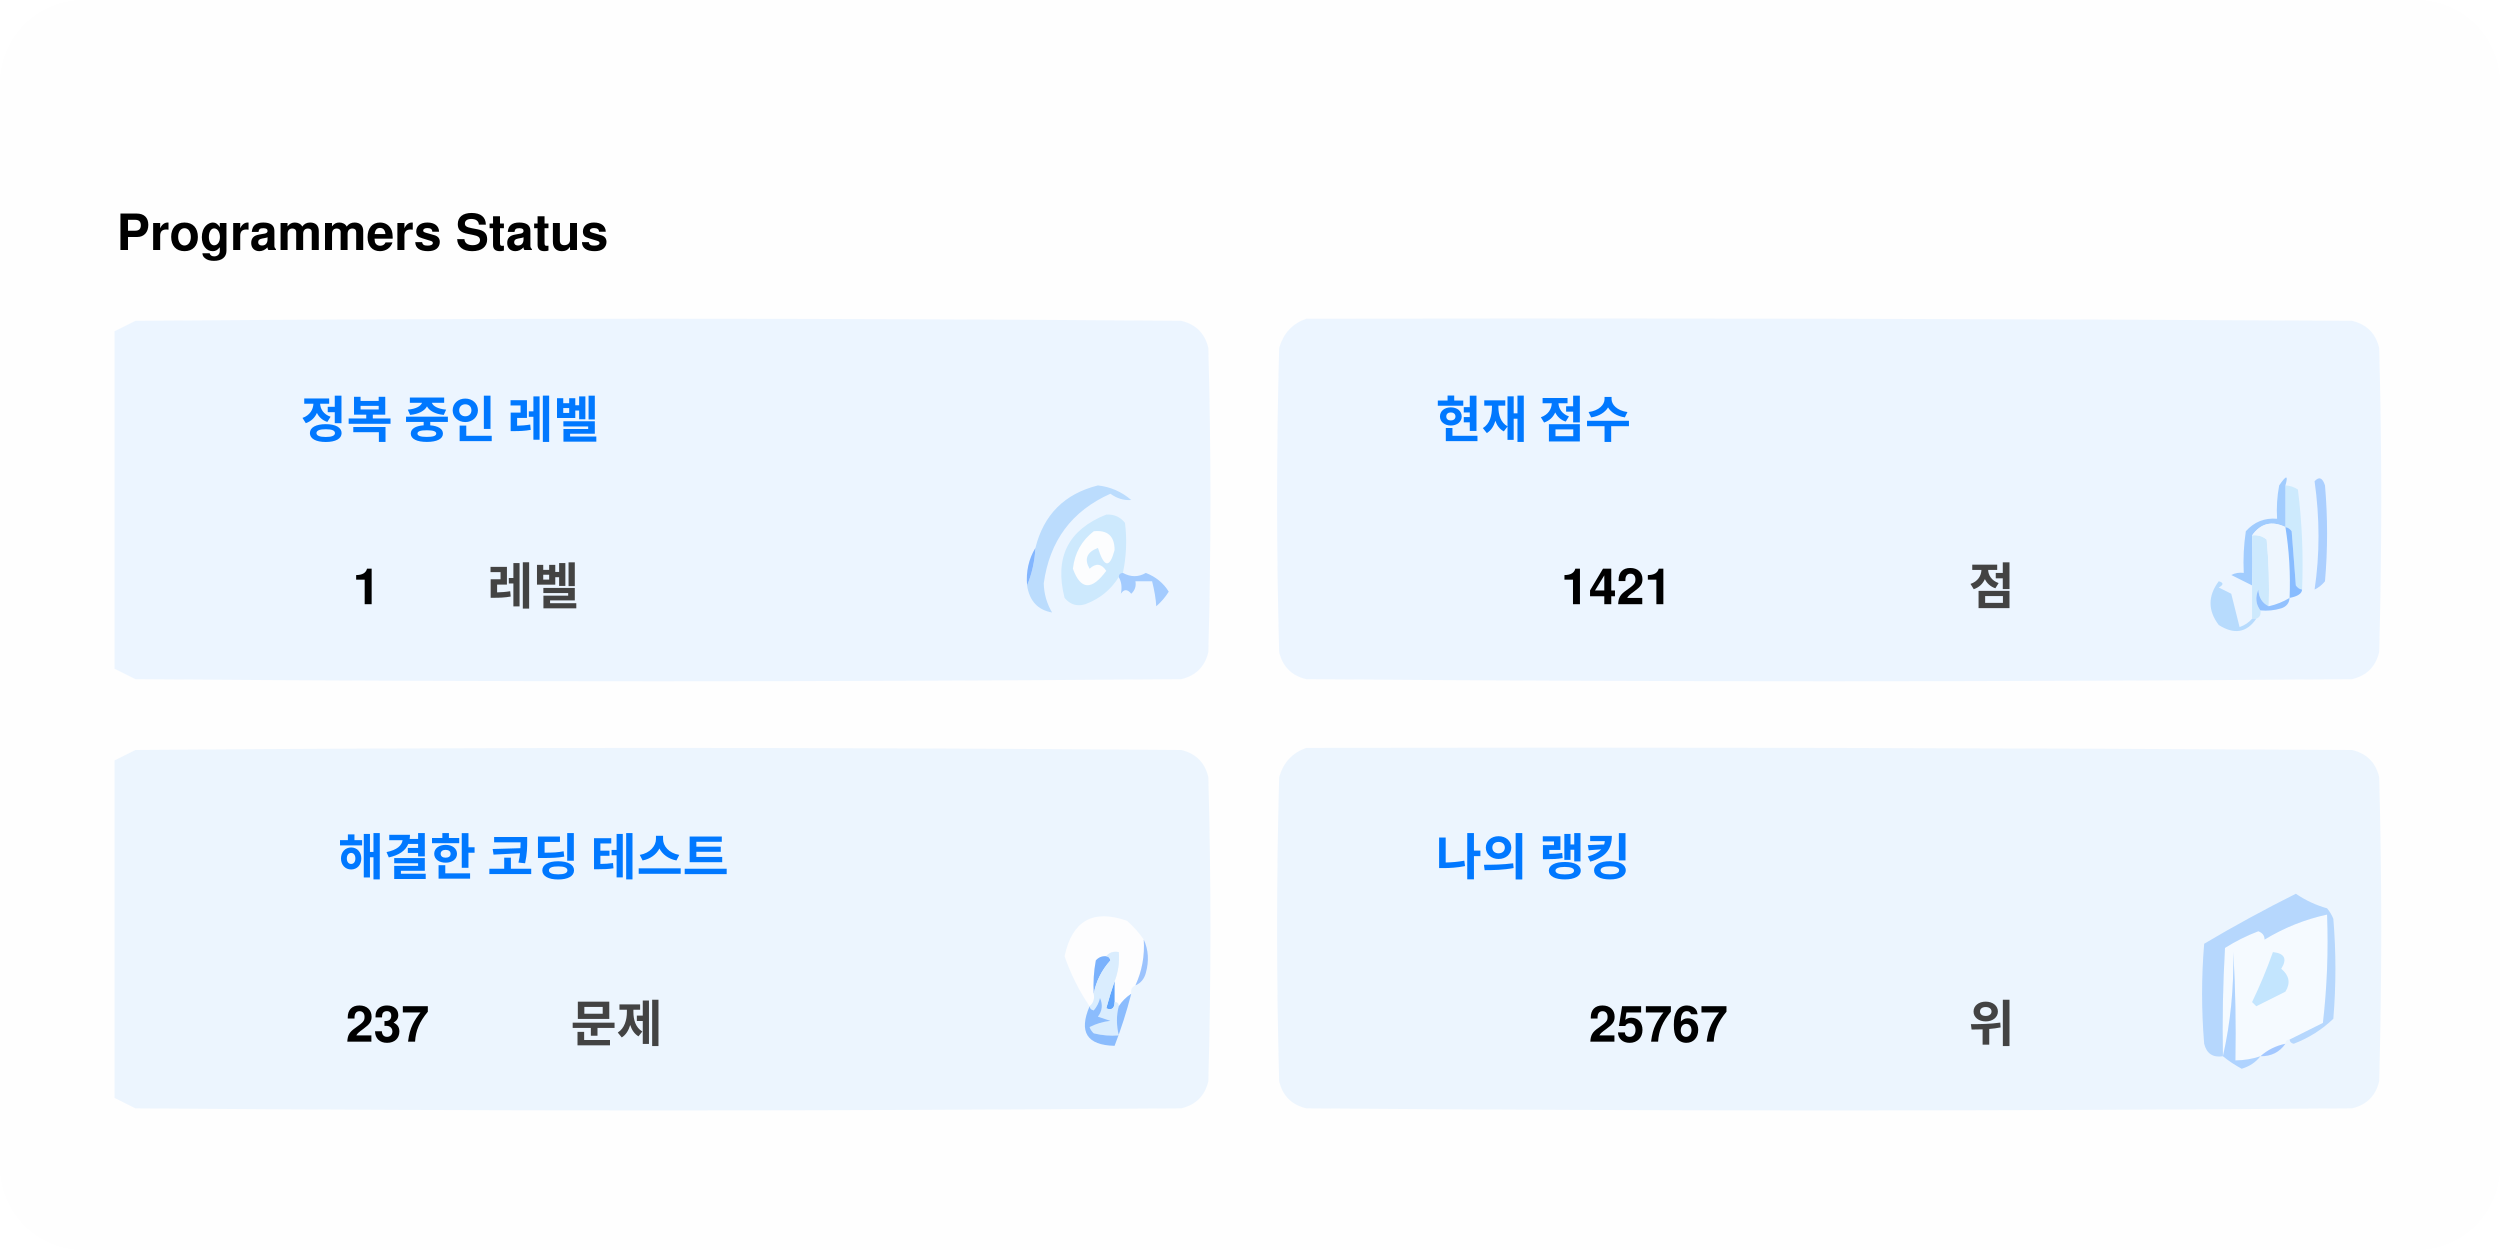
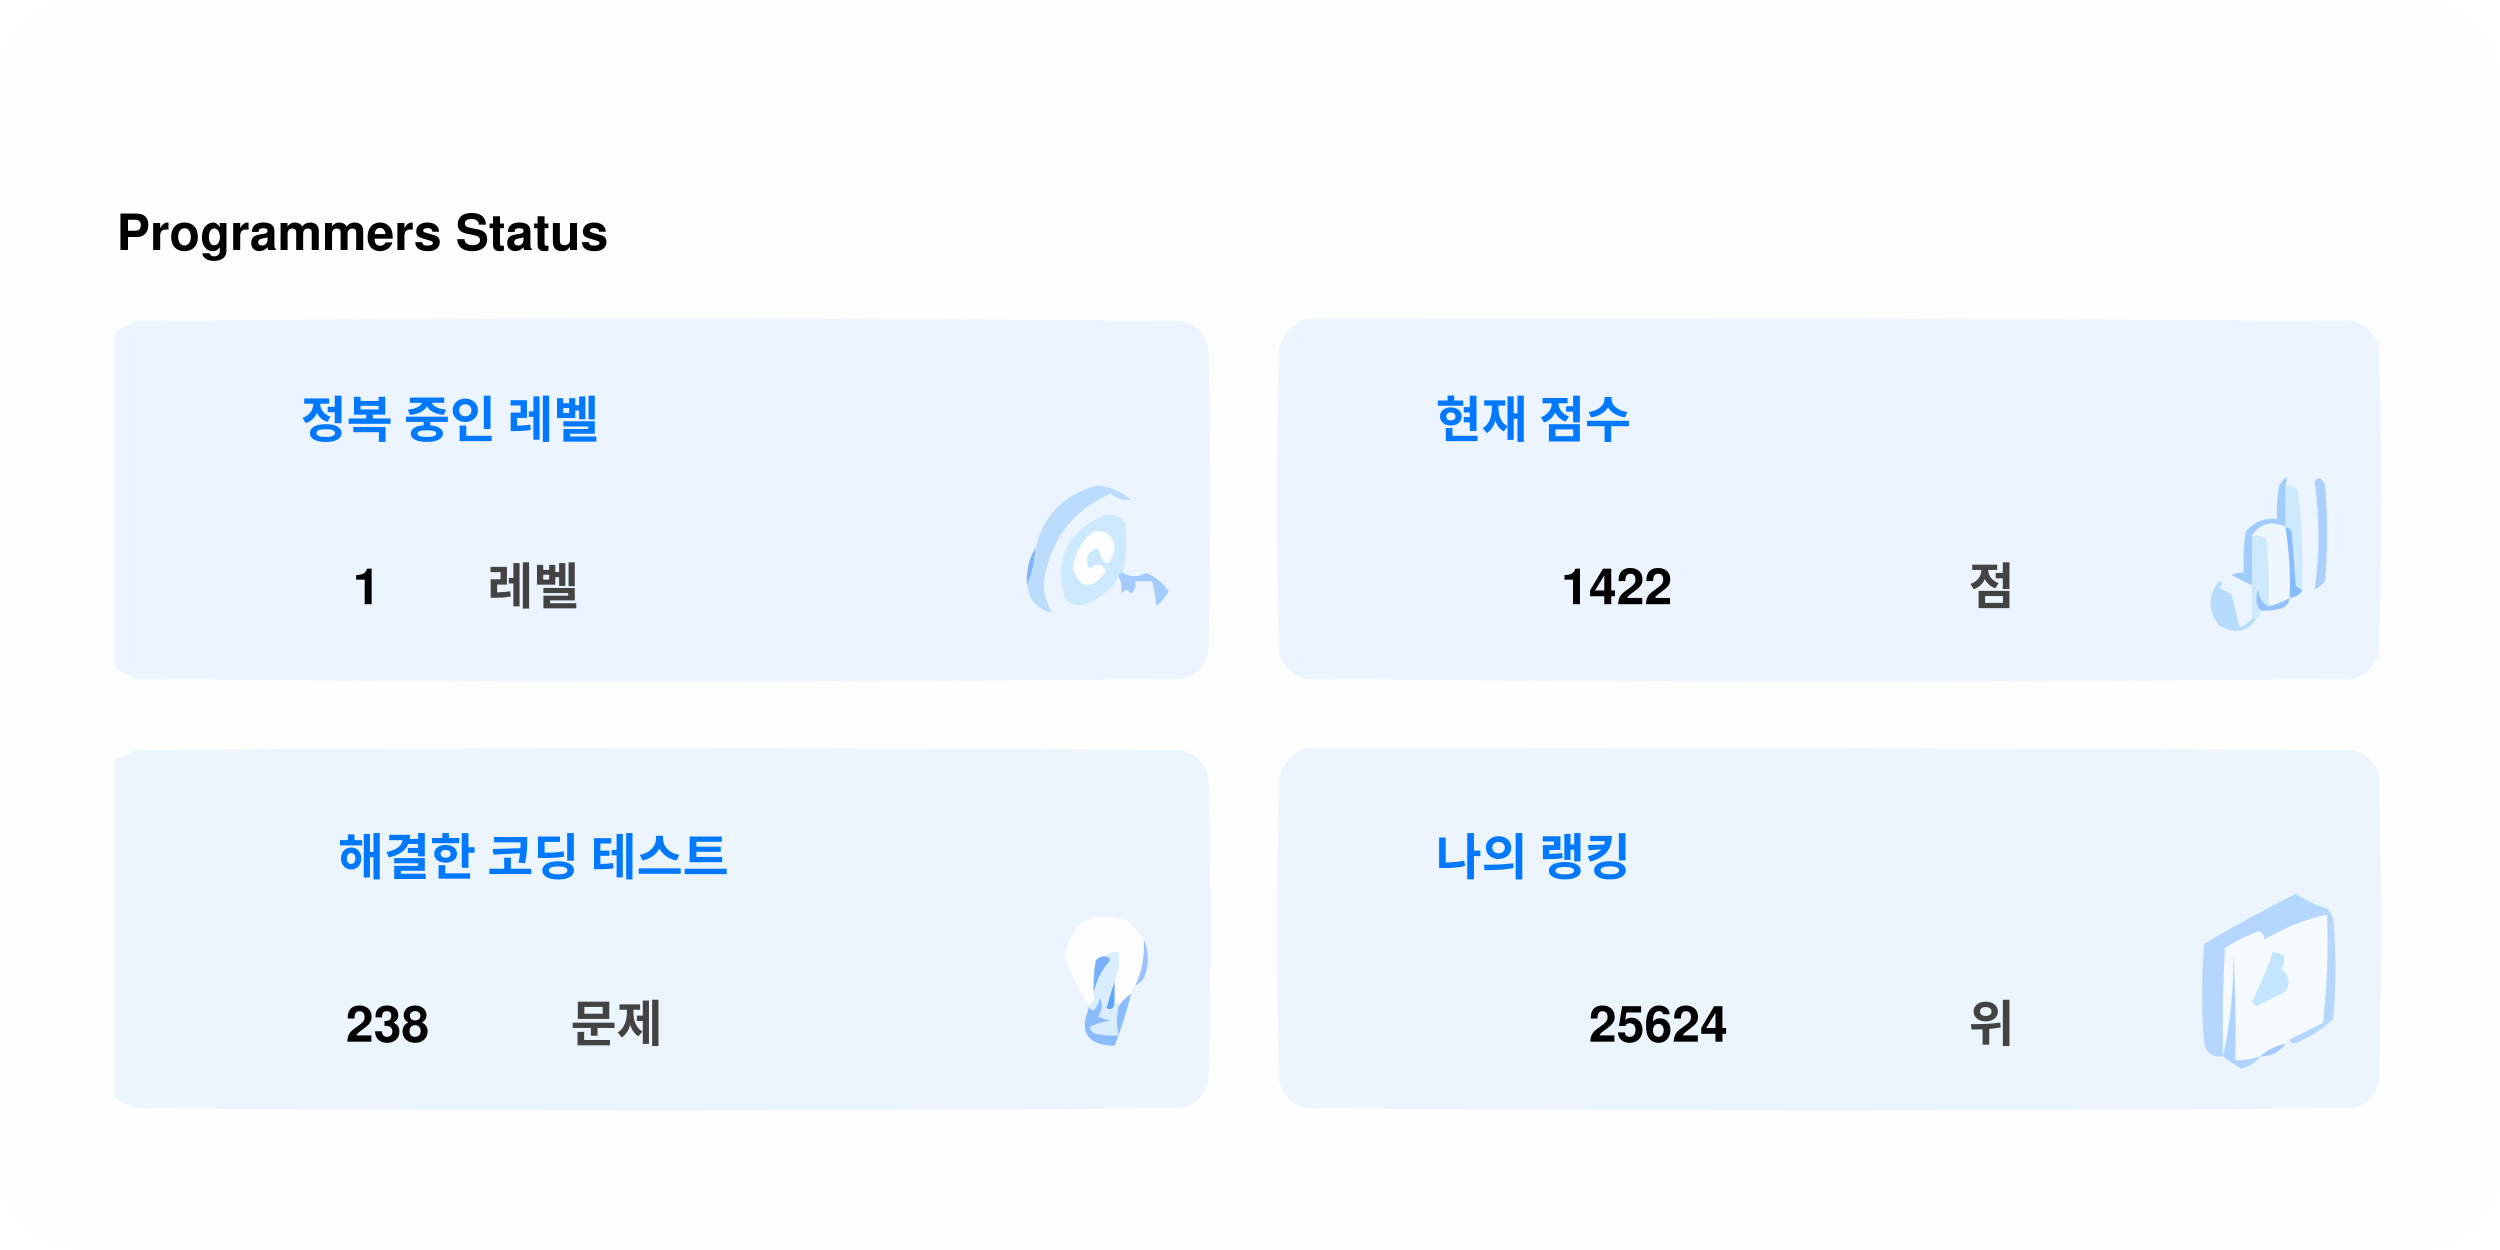
<svg xmlns="http://www.w3.org/2000/svg" version="1.1" width="600px" height="300px" style="shape-rendering:geometricPrecision; text-rendering:geometricPrecision; image-rendering:optimizeQuality; fill-rule:evenodd; clip-rule:evenodd">
  <style>.title0 {fill: #434343;font-size: 2rem;line-height: 1.5rem;font-weight: bold;font-family: -apple-system, BlinkMacSystemFont, Segoe UI, Helvetica, Arial, sans-serif, Apple Color Emoji, Segoe UI Emoji;}.title {fill: #434343;font-size: 1rem;line-height: 1.5rem;font-weight: bold;font-family: -apple-system, BlinkMacSystemFont, Segoe UI, Helvetica, Arial, sans-serif, Apple Color Emoji, Segoe UI Emoji;}.desc {fill: #434343;font-size: 2.5rem;font-weight: bold;line-height: 1.5rem;font-family: -apple-system, BlinkMacSystemFont, Segoe UI, Helvetica, Arial, sans-serif, Apple Color Emoji, Segoe UI Emoji;}.desc-2 {fill: #434343;font-size: 1rem;font-weight: bold;line-height: 1.5rem;font-family: -apple-system, BlinkMacSystemFont, Segoe UI, Helvetica, Arial, sans-serif, Apple Color Emoji, Segoe UI Emoji;}.text, .desc {animation: twinkling 4s ease-in-out infinite;}@keyframes twinkling {40% { opacity: 1; }50% { opacity: 0.5; }60% { opacity: 1; }70% { opacity: 0.5; }80% { opacity: 1; }}</style>
  <rect x="0" y="0" width="600" height="300" fill="#fefefe" rx="20" ry="20" />
  <g transform="translate(28, 60)">
    <g>
      <path style="opacity:1" fill="#fefefe" d="M -0.5,-0.5 C 183.167,-0.5 366.833,-0.5 550.5,-0.5C 550.5,71.833 550.5,144.167 550.5,216.5C 366.833,216.5 183.167,216.5 -0.5,216.5C -0.5,212.167 -0.5,207.833 -0.5,203.5C 1.14,204.32 2.807,205.153 4.5,206C 88.167,206.667 171.833,206.667 255.5,206C 259,205.167 261.167,203 262,199.5C 262.667,175.167 262.667,150.833 262,126.5C 261.167,123 259,120.833 255.5,120C 171.833,119.333 88.167,119.333 4.5,120C 2.807,120.847 1.14,121.68 -0.5,122.5C -0.5,115.167 -0.5,107.833 -0.5,100.5C 1.14,101.32 2.807,102.153 4.5,103C 88.167,103.667 171.833,103.667 255.5,103C 259,102.167 261.167,100 262,96.5C 262.667,72.167 262.667,47.833 262,23.5C 261.167,20 259,17.833 255.5,17C 171.833,16.333 88.167,16.333 4.5,17C 2.807,17.847 1.14,18.68 -0.5,19.5C -0.5,12.833 -0.5,6.167 -0.5,-0.5 Z" />
    </g>
    <text class="title0" style="fill: #000000" stroke="#none" stroke-width="1">Programmers Status</text>
    <g>
      <path style="opacity:1" fill="#ecf5ff" d="M -0.5,100.5 C -0.5,73.5 -0.5,46.5 -0.5,19.5C 1.14,18.68 2.807,17.847 4.5,17C 88.167,16.333 171.833,16.333 255.5,17C 259,17.833 261.167,20 262,23.5C 262.667,47.833 262.667,72.167 262,96.5C 261.167,100 259,102.167 255.5,103C 171.833,103.667 88.167,103.667 4.5,103C 2.807,102.153 1.14,101.32 -0.5,100.5 Z" />
    </g>
    <g>
      <path style="opacity:1" fill="#ecf5ff" d="M 285.5,16.5 C 369.167,16.333 452.834,16.5 536.5,17C 540,17.833 542.167,20 543,23.5C 543.667,47.833 543.667,72.167 543,96.5C 542.167,100 540,102.167 536.5,103C 452.833,103.667 369.167,103.667 285.5,103C 282,102.167 279.833,100 279,96.5C 278.333,72.167 278.333,47.833 279,23.5C 280.018,19.985 282.185,17.652 285.5,16.5 Z" />
    </g>
    <g>
      <path style="opacity:1" fill="#cdeafd" d="M 520.5,56.5 C 521.583,56.539 522.583,56.873 523.5,57.5C 524.498,65.472 524.831,73.472 524.5,81.5C 523.883,81.389 523.383,81.056 523,80.5C 522.667,76.167 522.333,71.833 522,67.5C 521.617,66.944 521.117,66.611 520.5,66.5C 520.5,63.167 520.5,59.833 520.5,56.5 Z" />
    </g>
    <g>
      <path style="opacity:1" fill="#abcfff" d="M 527.5,55.5 C 528.566,54.308 529.399,54.641 530,56.5C 530.667,64.167 530.667,71.833 530,79.5C 529.311,80.357 528.478,81.023 527.5,81.5C 528.758,73.08 528.758,64.414 527.5,55.5 Z" />
    </g>
    <g>
      <path style="opacity:1" fill="#bbdcfd" d="M 218.5,80.5 C 219.657,77.727 220.324,74.727 220.5,71.5C 222.49,63.51 227.49,58.51 235.5,56.5C 238.528,56.847 241.194,58.014 243.5,60C 241.744,60.141 240.078,59.641 238.5,58.5C 229.247,62.607 223.914,69.773 222.5,80C 222.565,82.526 223.232,84.859 224.5,87C 221.07,86.397 219.07,84.231 218.5,80.5 Z" />
    </g>
    <g>
      <path style="opacity:1" fill="#cde9fd" d="M 241.5,77.5 C 240.833,77.5 240.5,77.833 240.5,78.5C 238.628,81.529 235.961,83.695 232.5,85C 230.536,85.624 228.869,85.124 227.5,83.5C 225.021,73.791 228.354,67.124 237.5,63.5C 239.374,63.39 240.874,64.056 242,65.5C 242.497,69.524 242.331,73.524 241.5,77.5 Z" />
    </g>
    <g>
      <path style="opacity:1" fill="#fcfdfe" d="M 234.5,67.5 C 237.826,67.162 239.493,68.662 239.5,72C 238.334,76.434 237,76.267 235.5,71.5C 232.832,72.515 232.166,74.182 233.5,76.5C 235.017,75.089 236.351,75.256 237.5,77C 234.006,81.771 231.34,81.605 229.5,76.5C 229.904,72.771 231.571,69.771 234.5,67.5 Z" />
    </g>
    <g>
      <path style="opacity:1" fill="#a1ccfe" d="M 520.5,56.5 C 520.5,59.833 520.5,63.167 520.5,66.5C 517.238,64.922 514.572,65.589 512.5,68.5C 512.617,72.81 512.617,76.81 512.5,80.5C 510.86,79.68 509.193,78.847 507.5,78C 508.448,77.517 509.448,77.35 510.5,77.5C 510.335,74.15 510.502,70.817 511,67.5C 512.995,65.253 515.495,64.253 518.5,64.5C 518.336,61.813 518.503,59.146 519,56.5C 520.731,53.969 521.231,53.969 520.5,56.5 Z" />
    </g>
    <g>
      <path style="opacity:1" fill="#cde9fd" d="M 512.5,68.5 C 513.822,68.33 514.989,68.663 516,69.5C 516.499,74.823 516.666,80.156 516.5,85.5C 514.955,84.77 514.122,83.437 514,81.5C 513.22,83.387 513.387,85.054 514.5,86.5C 514.672,87.492 514.338,88.158 513.5,88.5C 513.167,88.5 512.833,88.5 512.5,88.5C 512.5,85.833 512.5,83.167 512.5,80.5C 512.617,76.81 512.617,72.81 512.5,68.5 Z" />
    </g>
    <g>
      <path style="opacity:1" fill="#eef6fe" d="M 520.5,66.5 C 521.407,72.106 521.74,77.773 521.5,83.5C 519.95,84.441 518.284,85.108 516.5,85.5C 516.666,80.156 516.499,74.823 516,69.5C 514.989,68.663 513.822,68.33 512.5,68.5C 514.572,65.589 517.238,64.922 520.5,66.5 Z" />
    </g>
    <g>
      <path style="opacity:1" fill="#88bcff" d="M 520.5,66.5 C 521.117,66.611 521.617,66.944 522,67.5C 522.333,71.833 522.667,76.167 523,80.5C 523.383,81.056 523.883,81.389 524.5,81.5C 524.445,82.469 523.445,83.136 521.5,83.5C 521.74,77.773 521.407,72.106 520.5,66.5 Z" />
    </g>
    <g>
      <path style="opacity:1" fill="#82b5fe" d="M 220.5,71.5 C 220.324,74.727 219.657,77.727 218.5,80.5C 218.215,77.171 218.882,74.171 220.5,71.5 Z" />
    </g>
    <g>
      <path style="opacity:1" fill="#a3cbfe" d="M 240.5,78.5 C 240.5,77.833 240.833,77.5 241.5,77.5C 243.391,78.536 245.224,78.536 247,77.5C 249.391,78.429 251.225,79.929 252.5,82C 251.681,83.319 250.681,84.486 249.5,85.5C 249.409,83.777 249.075,81.777 248.5,79.5C 247.167,79.5 245.833,79.5 244.5,79.5C 244.719,80.675 244.386,81.675 243.5,82.5C 242.575,81.359 241.741,81.359 241,82.5C 241.331,80.981 241.164,79.648 240.5,78.5 Z" />
    </g>
    <g>
      <path style="opacity:1" fill="#b7dbfd" d="M 512.5,88.5 C 512.833,88.5 513.167,88.5 513.5,88.5C 511.199,91.857 508.199,92.357 504.5,90C 501.872,86.535 501.872,83.035 504.5,79.5C 505.696,79.846 505.696,80.346 504.5,81C 505.5,81.5 506.5,82 507.5,82.5C 508.167,85.167 508.833,87.833 509.5,90.5C 510.739,90.058 511.739,89.391 512.5,88.5 Z" />
    </g>
    <g>
      <path style="opacity:1" fill="#92c1fe" d="M 516.5,85.5 C 518.284,85.108 519.95,84.441 521.5,83.5C 521.423,84.75 520.756,85.583 519.5,86C 517.866,86.493 516.199,86.66 514.5,86.5C 513.387,85.054 513.22,83.387 514,81.5C 514.122,83.437 514.955,84.77 516.5,85.5 Z" />
    </g>
    <g>
      <path style="opacity:1" fill="#ecf5fe" d="M -0.5,203.5 C -0.5,176.5 -0.5,149.5 -0.5,122.5C 1.14,121.68 2.807,120.847 4.5,120C 88.167,119.333 171.833,119.333 255.5,120C 259,120.833 261.167,123 262,126.5C 262.667,150.833 262.667,175.167 262,199.5C 261.167,203 259,205.167 255.5,206C 171.833,206.667 88.167,206.667 4.5,206C 2.807,205.153 1.14,204.32 -0.5,203.5 Z" />
    </g>
    <g>
      <path style="opacity:1" fill="#ecf5fe" d="M 285.5,119.5 C 369.167,119.333 452.834,119.5 536.5,120C 540,120.833 542.167,123 543,126.5C 543.667,150.833 543.667,175.167 543,199.5C 542.167,203 540,205.167 536.5,206C 452.833,206.667 369.167,206.667 285.5,206C 282,205.167 279.833,203 279,199.5C 278.333,175.167 278.333,150.833 279,126.5C 280.018,122.985 282.185,120.652 285.5,119.5 Z" />
    </g>
    <g>
      <path style="opacity:1" fill="#fdfdfe" d="M 246.5,165.5 C 246.758,169.367 246.092,173.034 244.5,176.5C 243.662,176.842 243.328,177.508 243.5,178.5C 242.272,179.306 241.272,180.306 240.5,181.5C 240.5,180.833 240.167,180.5 239.5,180.5C 239.5,178.833 239.5,177.167 239.5,175.5C 240.369,173.283 240.702,170.95 240.5,168.5C 239.209,168.263 238.209,168.596 237.5,169.5C 236.504,169.414 235.671,169.748 235,170.5C 234.503,173.146 234.336,175.813 234.5,178.5C 234.737,179.791 234.404,180.791 233.5,181.5C 230.986,177.806 228.986,173.806 227.5,169.5C 229.309,160.957 234.309,158.124 242.5,161C 244.07,162.397 245.404,163.897 246.5,165.5 Z" />
    </g>
    <g>
      <path style="opacity:1" fill="#f5faff" d="M 521.5,189.5 C 520.833,189.5 520.5,189.833 520.5,190.5C 518.181,190.992 516.181,191.992 514.5,193.5C 512.565,194.15 510.565,194.483 508.5,194.5C 508.666,185.827 508.5,177.16 508,168.5C 508.141,177.227 507.308,185.56 505.5,193.5C 505.334,184.827 505.5,176.16 506,167.5C 508.527,165.903 511.194,164.57 514,163.5C 515.011,163.892 515.511,164.559 515.5,165.5C 520.21,162.641 525.21,160.641 530.5,159.5C 530.831,168.192 530.498,176.859 529.5,185.5C 526.807,186.847 524.14,188.18 521.5,189.5 Z" />
    </g>
    <g>
      <path style="opacity:1" fill="#b6d7fd" d="M 521.5,189.5 C 524.14,188.18 526.807,186.847 529.5,185.5C 530.498,176.859 530.831,168.192 530.5,159.5C 525.21,160.641 520.21,162.641 515.5,165.5C 515.511,164.559 515.011,163.892 514,163.5C 511.194,164.57 508.527,165.903 506,167.5C 505.5,176.16 505.334,184.827 505.5,193.5C 503.089,193.863 501.589,192.863 501,190.5C 500.333,182.5 500.333,174.5 501,166.5C 508.173,162.246 515.507,158.246 523,154.5C 525.304,156.068 527.804,157.235 530.5,158C 531.126,158.75 531.626,159.584 532,160.5C 532.667,168.5 532.667,176.5 532,184.5C 529.292,187.111 526.125,189.111 522.5,190.5C 521.893,190.376 521.56,190.043 521.5,189.5 Z" />
    </g>
    <g>
      <path style="opacity:1" fill="#c3e5fe" d="M 517.5,168.5 C 520.317,168.801 520.984,170.134 519.5,172.5C 521.439,174.122 521.772,175.956 520.5,178C 518.167,179.167 515.833,180.333 513.5,181.5C 513.167,181.167 512.833,180.833 512.5,180.5C 514.414,176.515 516.081,172.515 517.5,168.5 Z" />
    </g>
    <g>
      <path style="opacity:1" fill="#7ab1fc" d="M 237.5,169.5 C 238.043,169.56 238.376,169.893 238.5,170.5C 236.395,172.836 235.062,175.503 234.5,178.5C 234.336,175.813 234.503,173.146 235,170.5C 235.671,169.748 236.504,169.414 237.5,169.5 Z" />
    </g>
    <g>
      <path style="opacity:1" fill="#afd3ff" d="M 514.5,193.5 C 513.378,194.947 511.878,195.947 510,196.5C 508.348,195.601 506.848,194.601 505.5,193.5C 507.308,185.56 508.141,177.227 508,168.5C 508.5,177.16 508.666,185.827 508.5,194.5C 510.565,194.483 512.565,194.15 514.5,193.5 Z" />
    </g>
    <g>
      <path style="opacity:1" fill="#9cc3fd" d="M 246.5,165.5 C 247.634,167.966 247.801,170.633 247,173.5C 246.623,174.942 245.79,175.942 244.5,176.5C 246.092,173.034 246.758,169.367 246.5,165.5 Z" />
    </g>
    <g>
      <path style="opacity:1" fill="#62a6fc" d="M 239.5,175.5 C 239.5,177.167 239.5,178.833 239.5,180.5C 239.483,182.028 238.816,182.528 237.5,182C 238.117,179.723 238.784,177.556 239.5,175.5 Z" />
    </g>
    <g>
      <path style="opacity:1" fill="#daedfe" d="M 237.5,169.5 C 238.209,168.596 239.209,168.263 240.5,168.5C 240.702,170.95 240.369,173.283 239.5,175.5C 238.784,177.556 238.117,179.723 237.5,182C 238.816,182.528 239.483,182.028 239.5,180.5C 240.167,180.5 240.5,180.833 240.5,181.5C 239.918,183.669 239.918,186.002 240.5,188.5C 238.473,188.662 236.473,188.495 234.5,188C 234.043,187.586 233.709,187.086 233.5,186.5C 235.078,185.702 236.744,185.202 238.5,185C 237.5,184.667 236.5,184.333 235.5,184C 236.554,182.612 236.72,181.112 236,179.5C 235.751,180.624 235.251,181.624 234.5,182.5C 233.893,182.376 233.56,182.043 233.5,181.5C 234.404,180.791 234.737,179.791 234.5,178.5C 235.062,175.503 236.395,172.836 238.5,170.5C 238.376,169.893 238.043,169.56 237.5,169.5 Z" />
    </g>
    <g>
      <path style="opacity:1" fill="#8bbcfd" d="M 243.5,178.5 C 242.395,182.803 241.062,186.969 239.5,191C 232.857,190.847 230.857,187.68 233.5,181.5C 233.56,182.043 233.893,182.376 234.5,182.5C 235.251,181.624 235.751,180.624 236,179.5C 236.72,181.112 236.554,182.612 235.5,184C 236.5,184.333 237.5,184.667 238.5,185C 236.744,185.202 235.078,185.702 233.5,186.5C 233.709,187.086 234.043,187.586 234.5,188C 236.473,188.495 238.473,188.662 240.5,188.5C 239.918,186.002 239.918,183.669 240.5,181.5C 241.272,180.306 242.272,179.306 243.5,178.5 Z" />
    </g>
    <g>
      <path style="opacity:1" fill="#a4c8ff" d="M 520.5,190.5 C 519.089,192.539 517.089,193.539 514.5,193.5C 516.181,191.992 518.181,190.992 520.5,190.5 Z" />
    </g>
    <text text-anchor="middle" x="80" y="45" class="title" style="fill:#0078ff;" stroke="#none" stroke-width="1">정복 중인 레벨</text>
    <text text-anchor="middle" x="60" y="85" class="desc" style="fill:#000000;" stroke="#none" stroke-width="1">1</text>
    <text text-anchor="middle" x="100" y="85" class="desc-2" style="fill:#434343;" stroke="#none" stroke-width="1">레벨</text>
    <text text-anchor="middle" x="340" y="45" class="title" style="fill:#0078ff;" stroke="#none" stroke-width="1">현재 점수</text>
-     <text text-anchor="middle" x="360" y="85" class="desc" style="fill:#000000;" stroke="#none" stroke-width="1">1421</text>
+     <text text-anchor="middle" x="360" y="85" class="desc" style="fill:#000000;" stroke="#none" stroke-width="1">1422</text>
    <text text-anchor="middle" x="450" y="85" class="desc-2" style="fill:#434343;" stroke="#none" stroke-width="1">점</text>
    <text text-anchor="middle" x="100" y="150" class="title" style="fill:#0078ff;" stroke="#none" stroke-width="1">해결한 코딩 테스트</text>
-     <text text-anchor="middle" x="65" y="190" class="desc" style="fill:#000000;" stroke="#none" stroke-width="1">237</text>
+     <text text-anchor="middle" x="65" y="190" class="desc" style="fill:#000000;" stroke="#none" stroke-width="1">238</text>
    <text text-anchor="middle" x="120" y="190" class="desc-2" style="fill:#434343;" stroke="#none" stroke-width="1">문제</text>
    <text text-anchor="middle" x="340" y="150" class="title" style="fill:#0078ff;" stroke="#none" stroke-width="1">나의 랭킹</text>
-     <text text-anchor="middle" x="370" y="190" class="desc" style="fill:#000000;" stroke="#none" stroke-width="1">25767</text>
+     <text text-anchor="middle" x="370" y="190" class="desc" style="fill:#000000;" stroke="#none" stroke-width="1">25624</text>
    <text text-anchor="middle" x="450" y="190" class="desc-2" style="fill:#434343;" stroke="#none" stroke-width="1">위</text>
  </g>
</svg>
